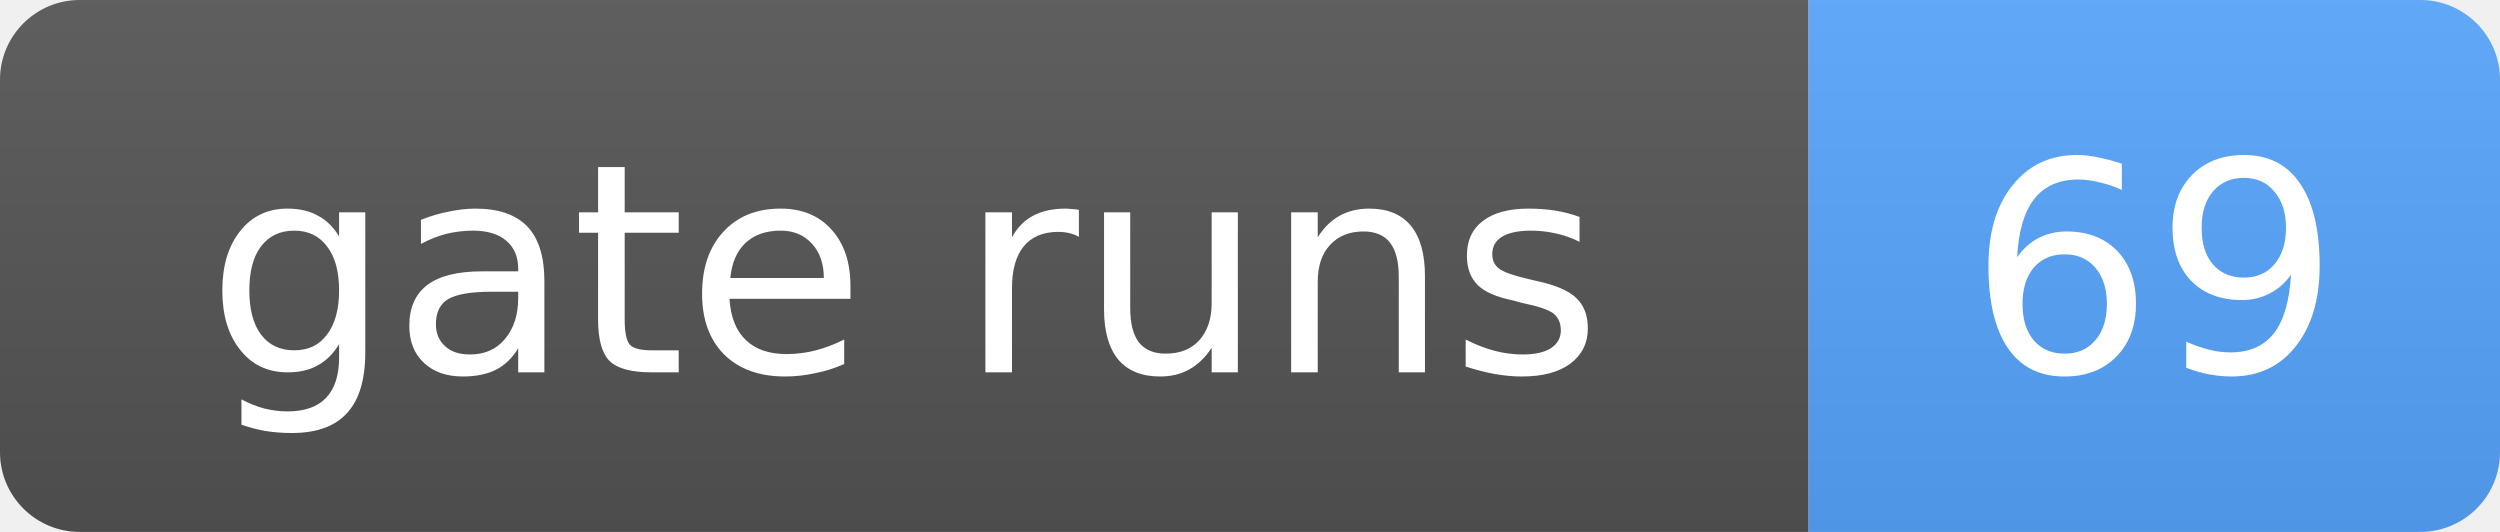
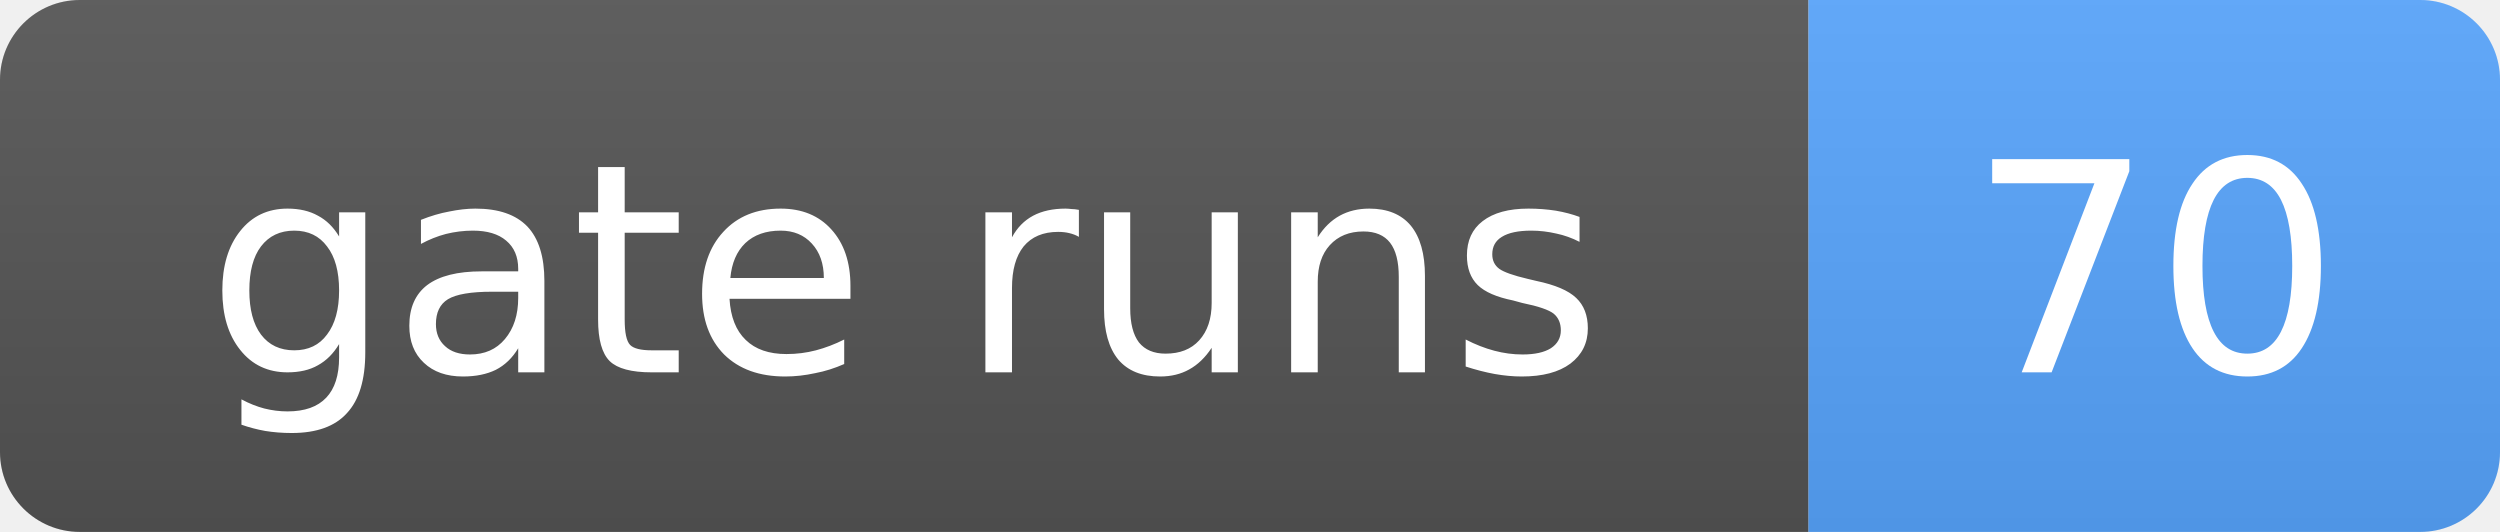
- <svg xmlns="http://www.w3.org/2000/svg" width="94" height="20" role="img" aria-label="gate runs: 69">
+ <svg xmlns="http://www.w3.org/2000/svg" width="94" height="20" role="img" aria-label="gate runs: 70">
  <linearGradient id="s" x2="0" y2="100%">
    <stop offset="0" stop-color="#bbb" stop-opacity=".1" />
    <stop offset="1" stop-opacity=".1" />
  </linearGradient>
  <clipPath id="r">
    <rect width="94" height="20" rx="3" fill="#fff" />
  </clipPath>
  <g clip-path="url(#r)">
    <rect width="68" height="20" fill="#555" />
    <rect x="68" width="26" height="20" fill="#58a6ff" />
    <rect width="94" height="20" fill="url(#s)" />
  </g>
  <g fill="#fff" text-anchor="middle" font-family="Verdana,Geneva,DejaVu Sans,sans-serif" font-size="11">
    <text x="34.0" y="14">gate runs</text>
-     <text x="81.0" y="14">69</text>
+     <text x="81.0" y="14">70</text>
  </g>
</svg>
